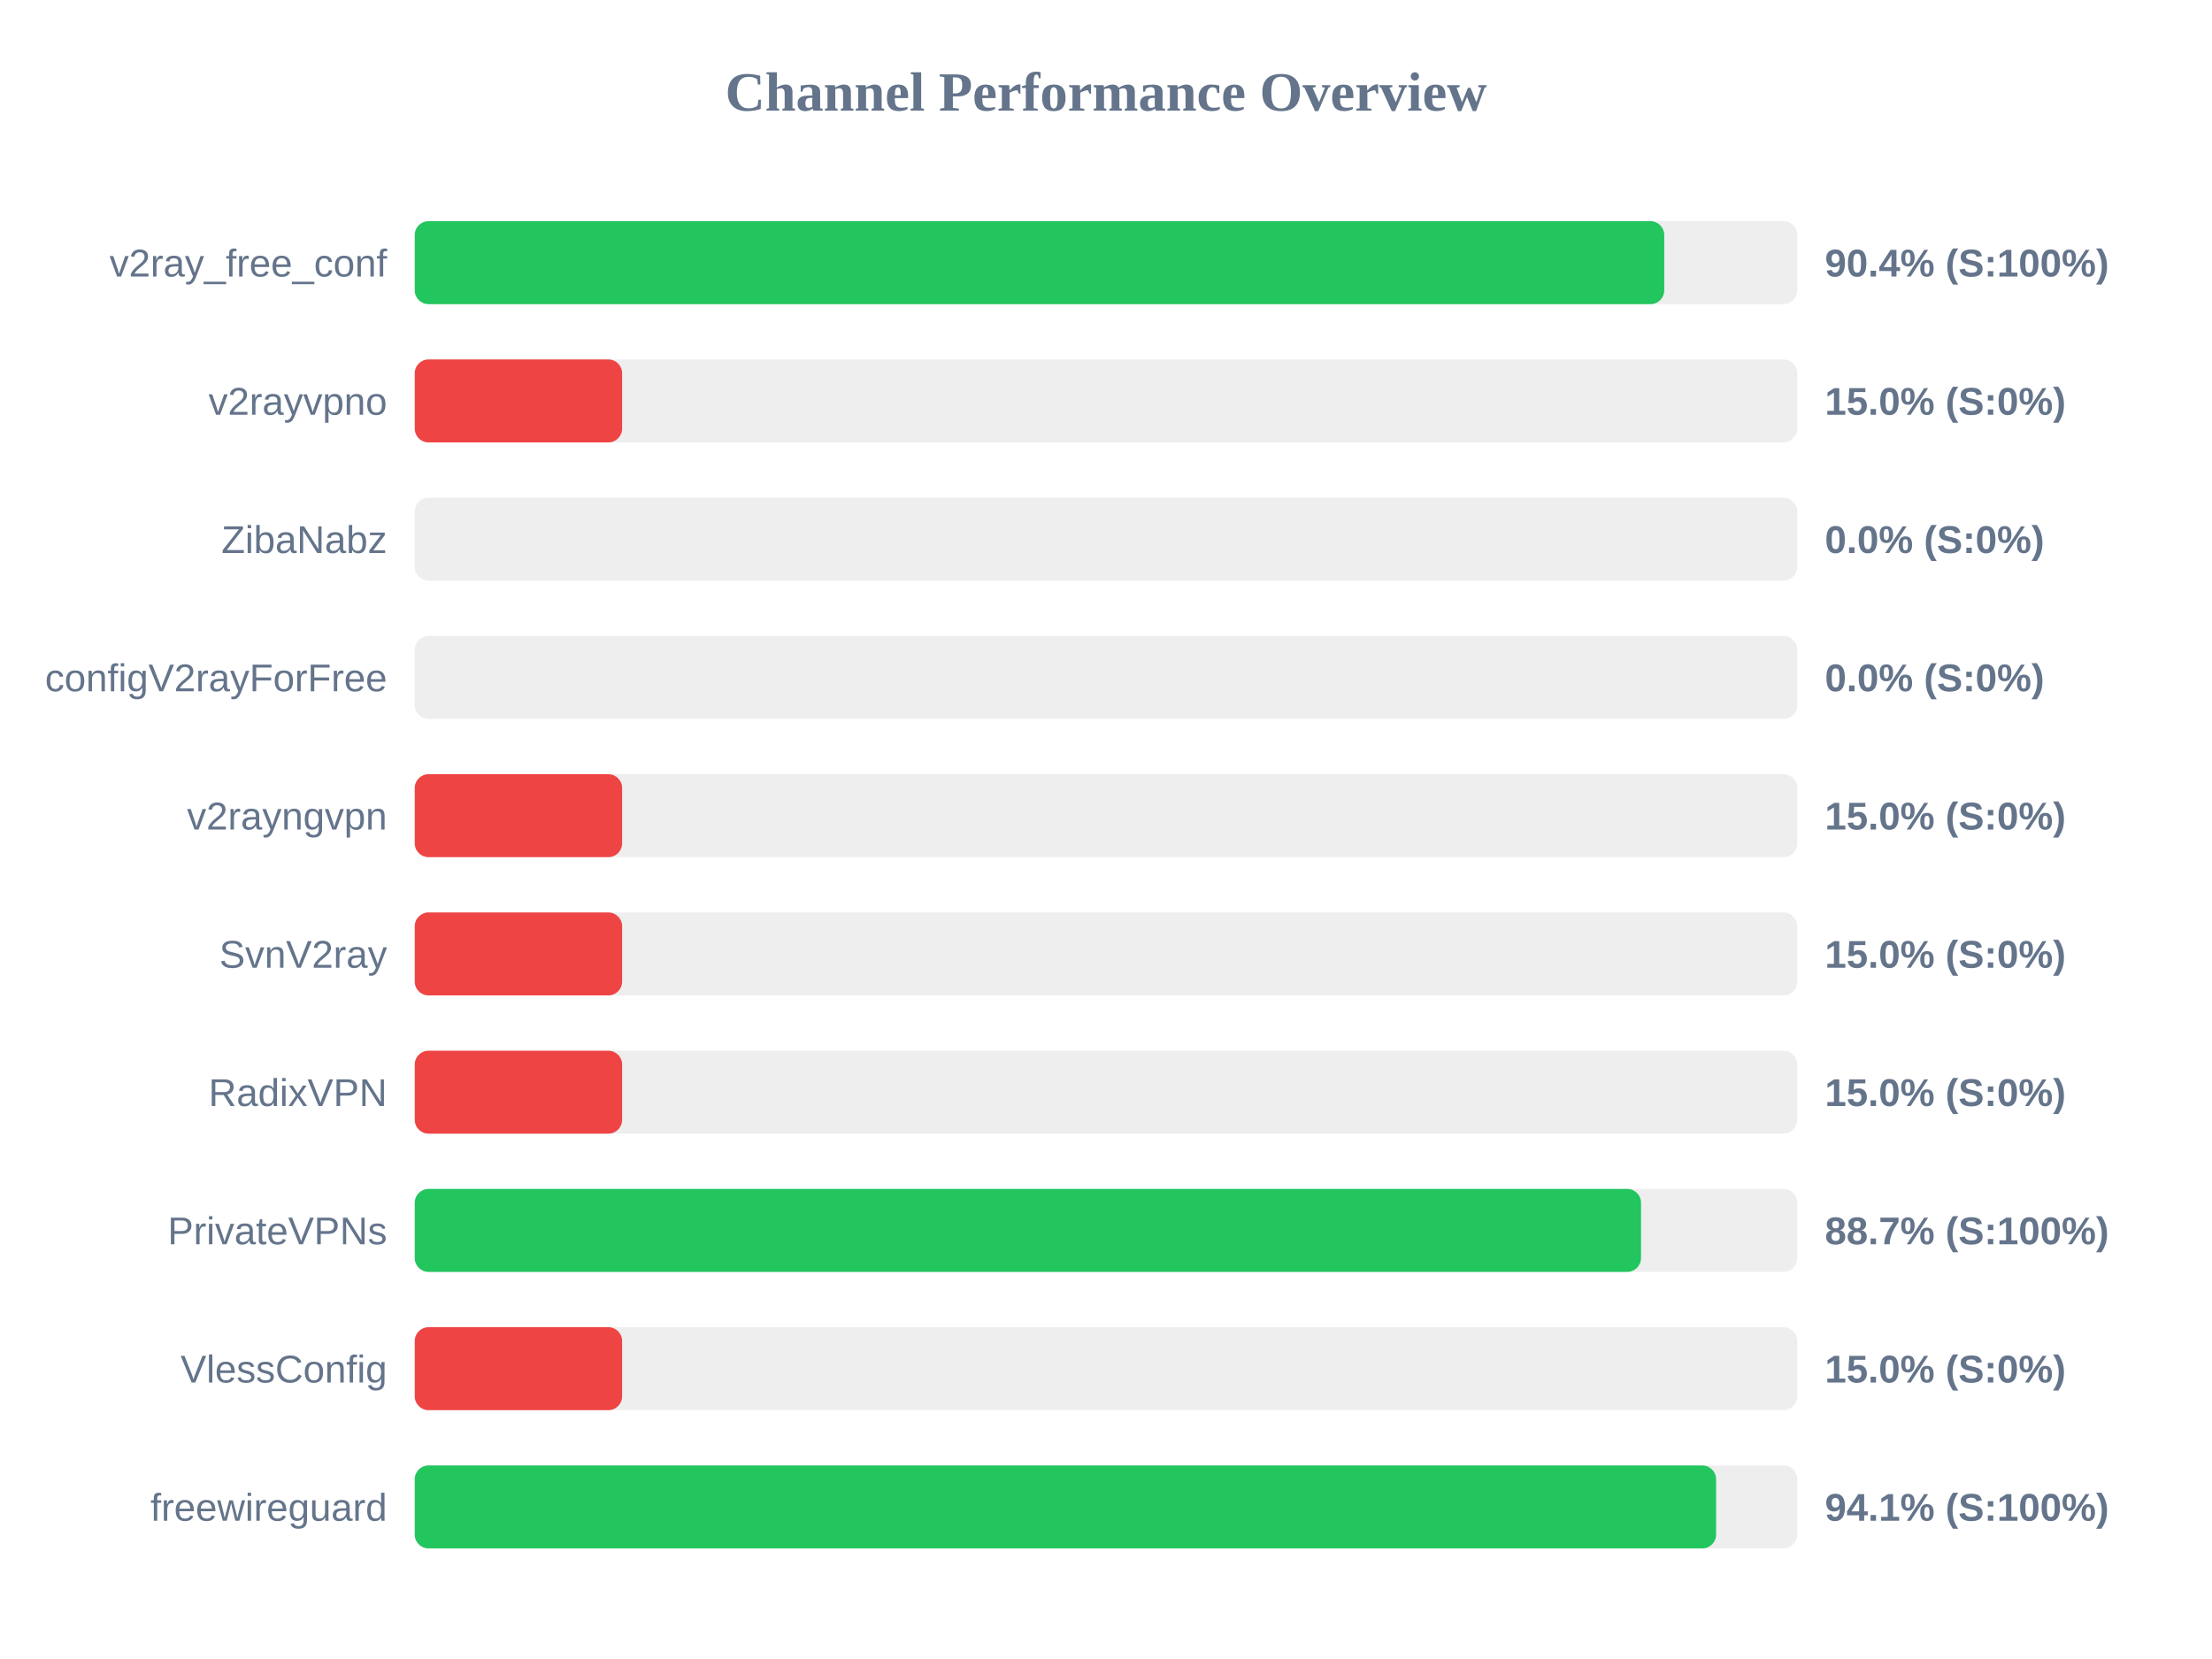
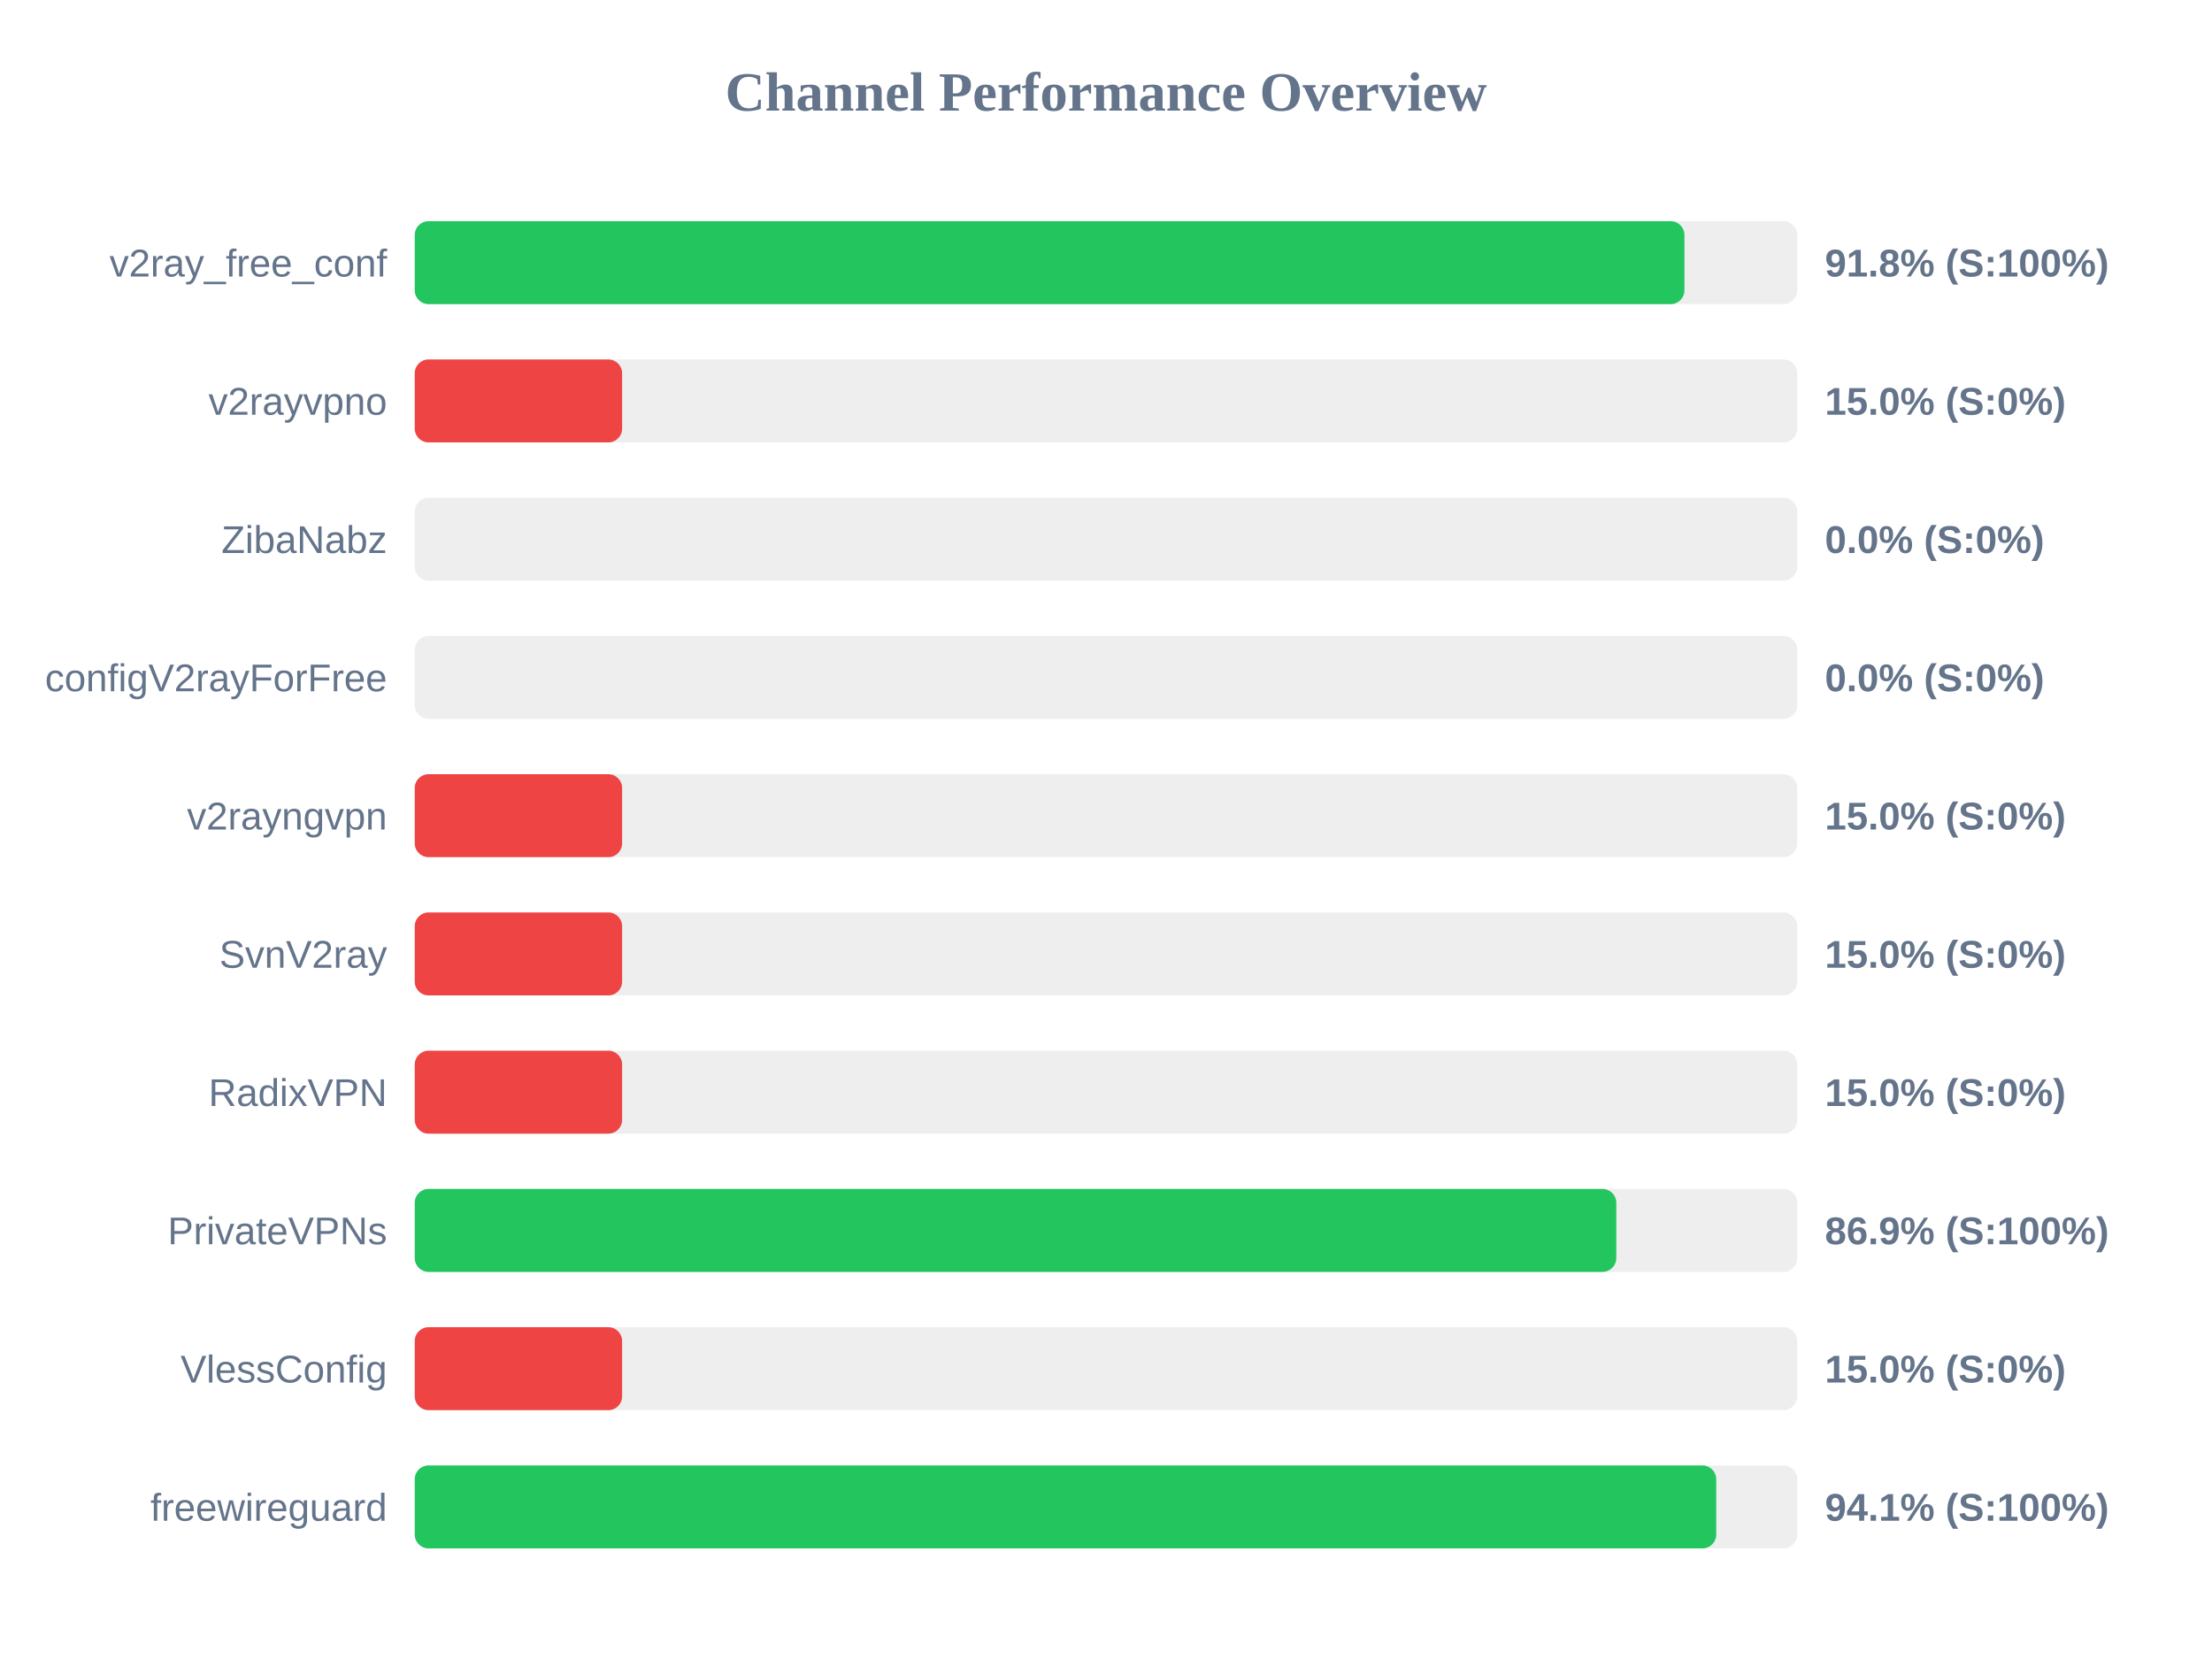
<svg xmlns="http://www.w3.org/2000/svg" width="800" height="600" version="1.1">
  <style>
        .row { font: 14px Arial; fill: #64748b; }
        .score { font: bold 14px Arial; fill: #64748b; }
    </style>
  <text x="400" y="40" text-anchor="middle" font-size="20px" font-weight="bold" fill="#64748b">Channel Performance Overview</text>
  <rect x="150" y="80" width="500" height="30" fill="#eee" rx="5" />
-   <rect x="150" y="80" width="451.9" height="30" fill="#22c55e" rx="5" />
+   <rect x="150" y="80" width="459.2" height="30" fill="#22c55e" rx="5" />
  <text x="140" y="100" text-anchor="end" class="row">v2ray_free_conf</text>
-   <text x="660" y="100" text-anchor="start" class="score">90.4% (S:100%)</text>
+   <text x="660" y="100" text-anchor="start" class="score">91.8% (S:100%)</text>
  <rect x="150" y="130" width="500" height="30" fill="#eee" rx="5" />
  <rect x="150" y="130" width="75.0" height="30" fill="#ef4444" rx="5" />
  <text x="140" y="150" text-anchor="end" class="row">v2rayvpno</text>
  <text x="660" y="150" text-anchor="start" class="score">15.0% (S:0%)</text>
  <rect x="150" y="180" width="500" height="30" fill="#eee" rx="5" />
  <rect x="150" y="180" width="0.0" height="30" fill="#ef4444" rx="5" />
  <text x="140" y="200" text-anchor="end" class="row">ZibaNabz</text>
  <text x="660" y="200" text-anchor="start" class="score">0.0% (S:0%)</text>
  <rect x="150" y="230" width="500" height="30" fill="#eee" rx="5" />
  <rect x="150" y="230" width="0.0" height="30" fill="#ef4444" rx="5" />
  <text x="140" y="250" text-anchor="end" class="row">configV2rayForFree</text>
  <text x="660" y="250" text-anchor="start" class="score">0.0% (S:0%)</text>
  <rect x="150" y="280" width="500" height="30" fill="#eee" rx="5" />
  <rect x="150" y="280" width="75.0" height="30" fill="#ef4444" rx="5" />
  <text x="140" y="300" text-anchor="end" class="row">v2rayngvpn</text>
  <text x="660" y="300" text-anchor="start" class="score">15.0% (S:0%)</text>
  <rect x="150" y="330" width="500" height="30" fill="#eee" rx="5" />
  <rect x="150" y="330" width="75.0" height="30" fill="#ef4444" rx="5" />
  <text x="140" y="350" text-anchor="end" class="row">SvnV2ray</text>
  <text x="660" y="350" text-anchor="start" class="score">15.0% (S:0%)</text>
  <rect x="150" y="380" width="500" height="30" fill="#eee" rx="5" />
  <rect x="150" y="380" width="75.0" height="30" fill="#ef4444" rx="5" />
  <text x="140" y="400" text-anchor="end" class="row">RadixVPN</text>
  <text x="660" y="400" text-anchor="start" class="score">15.0% (S:0%)</text>
  <rect x="150" y="430" width="500" height="30" fill="#eee" rx="5" />
-   <rect x="150" y="430" width="443.5" height="30" fill="#22c55e" rx="5" />
+   <rect x="150" y="430" width="434.55" height="30" fill="#22c55e" rx="5" />
  <text x="140" y="450" text-anchor="end" class="row">PrivateVPNs</text>
-   <text x="660" y="450" text-anchor="start" class="score">88.7% (S:100%)</text>
+   <text x="660" y="450" text-anchor="start" class="score">86.9% (S:100%)</text>
  <rect x="150" y="480" width="500" height="30" fill="#eee" rx="5" />
  <rect x="150" y="480" width="75.0" height="30" fill="#ef4444" rx="5" />
  <text x="140" y="500" text-anchor="end" class="row">VlessConfig</text>
  <text x="660" y="500" text-anchor="start" class="score">15.0% (S:0%)</text>
  <rect x="150" y="530" width="500" height="30" fill="#eee" rx="5" />
-   <rect x="150" y="530" width="470.65" height="30" fill="#22c55e" rx="5" />
+   <rect x="150" y="530" width="470.7" height="30" fill="#22c55e" rx="5" />
  <text x="140" y="550" text-anchor="end" class="row">freewireguard</text>
  <text x="660" y="550" text-anchor="start" class="score">94.1% (S:100%)</text>
</svg>
